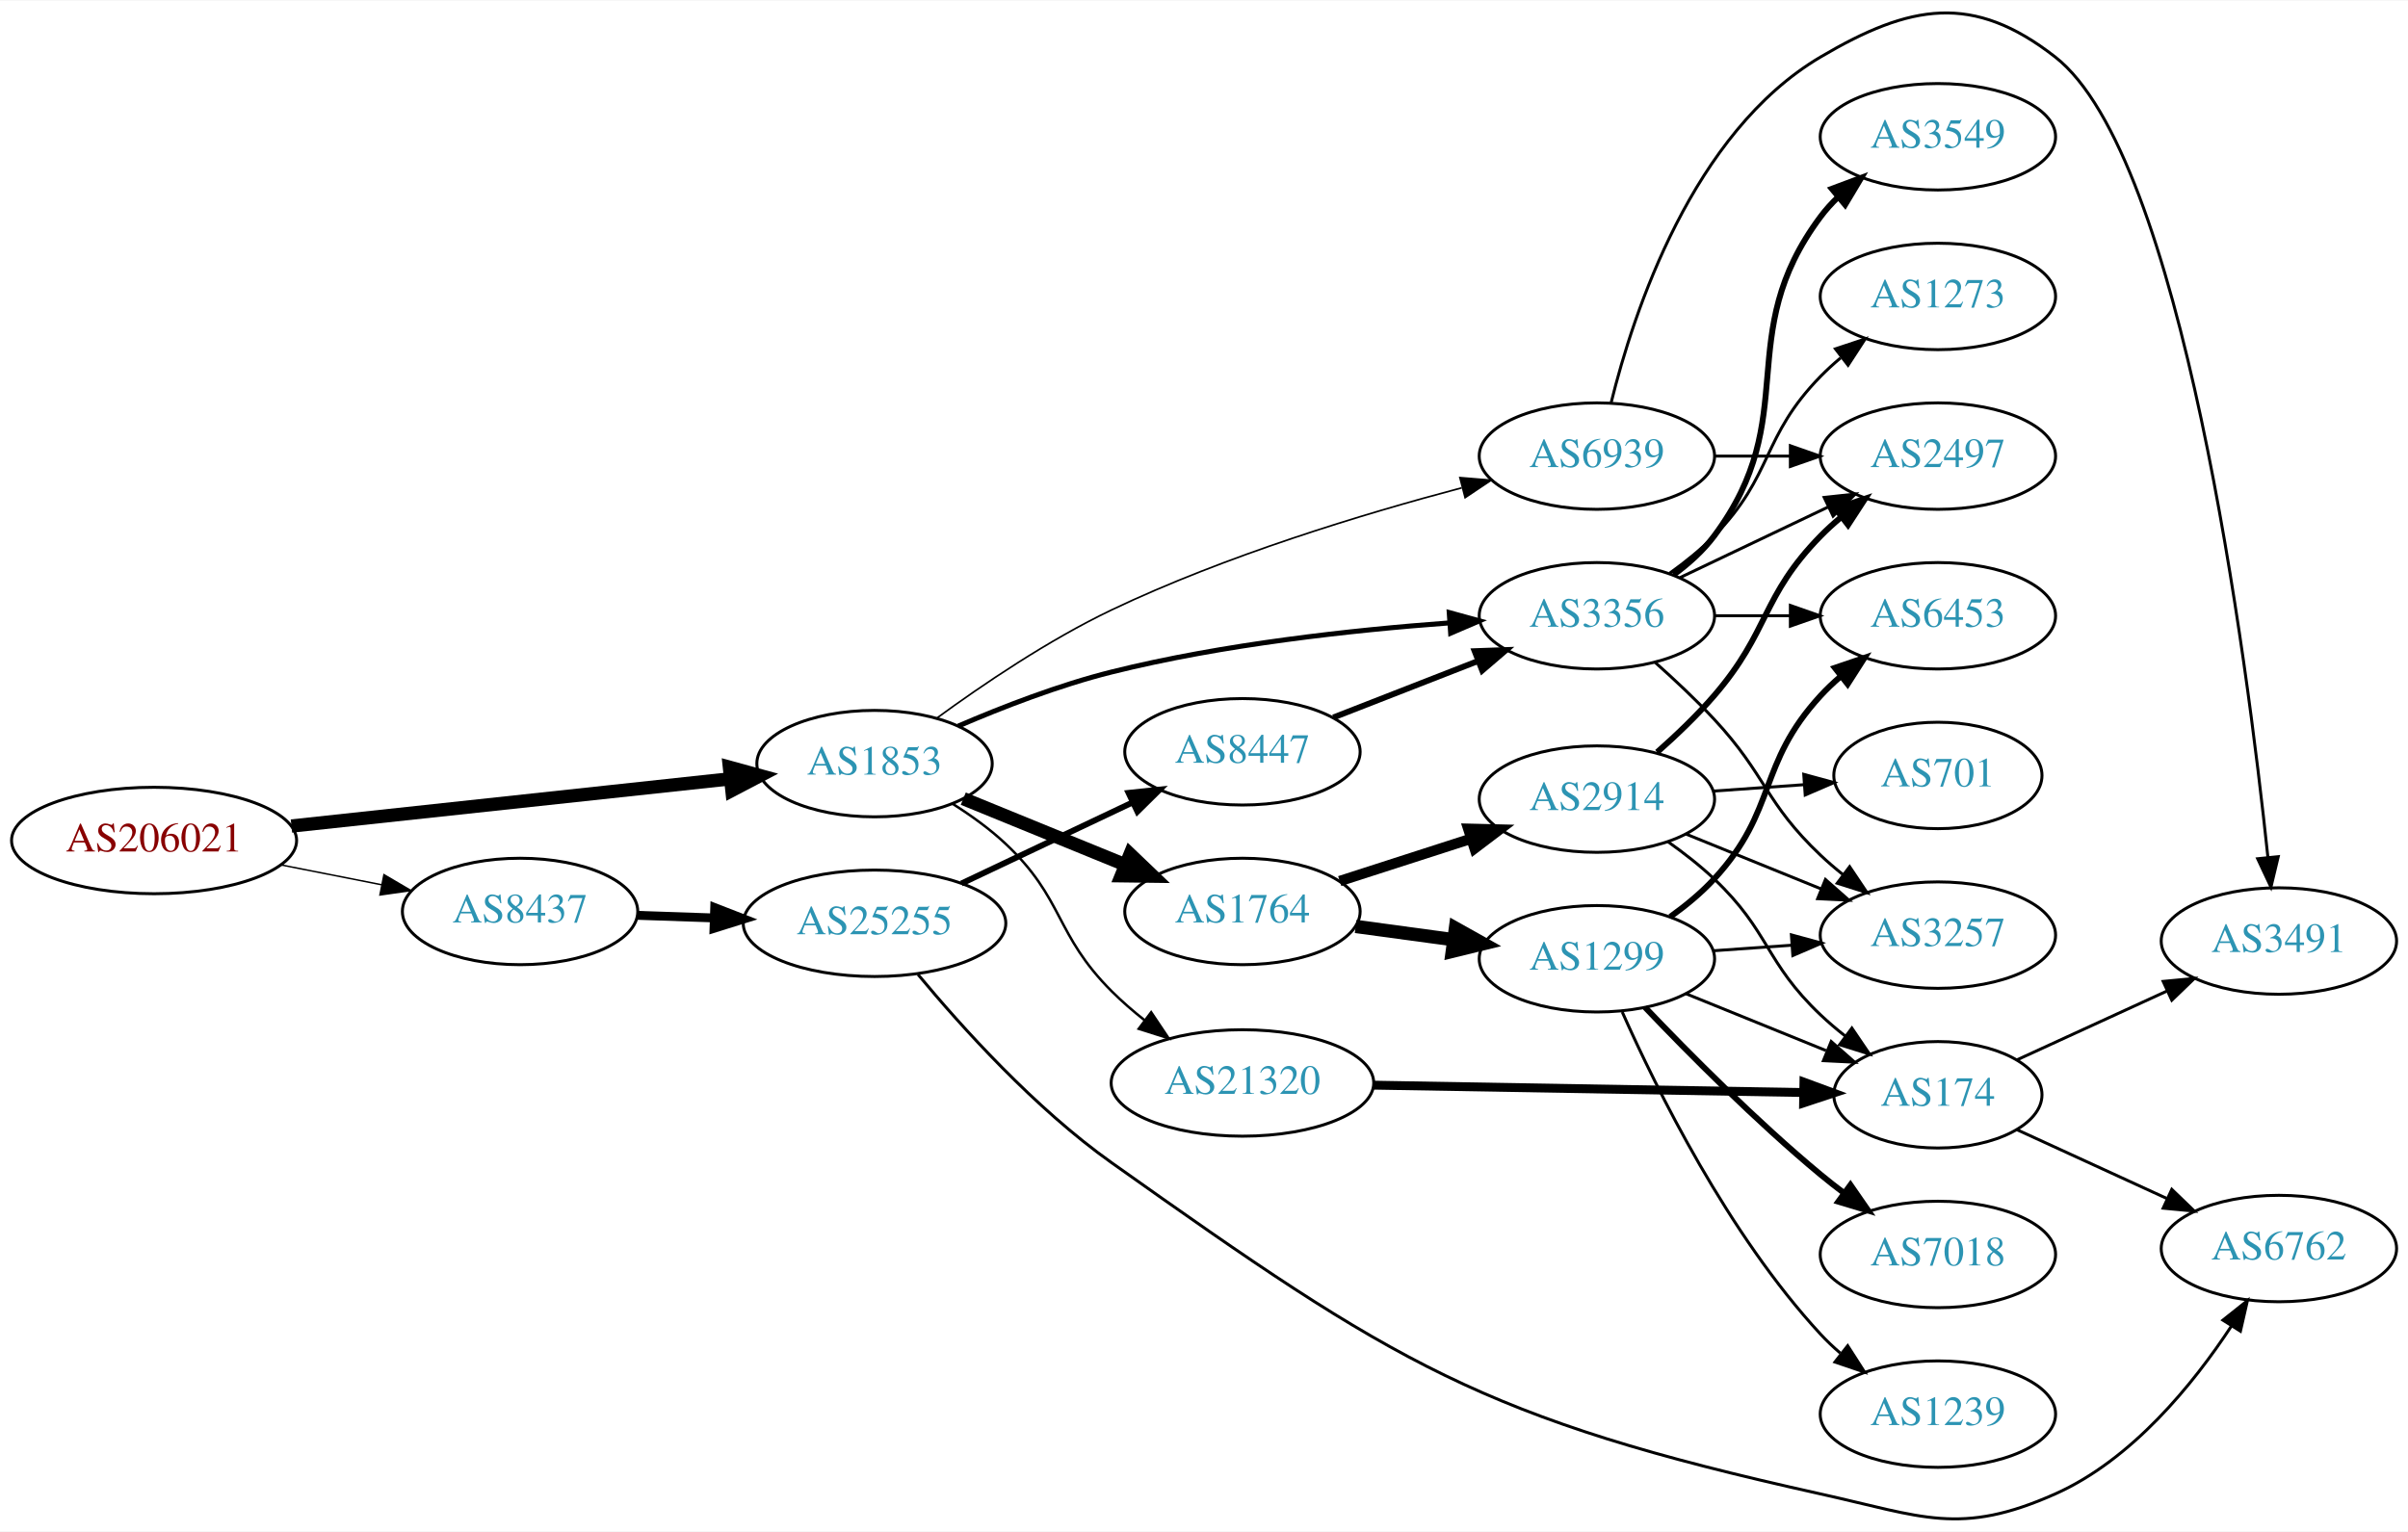
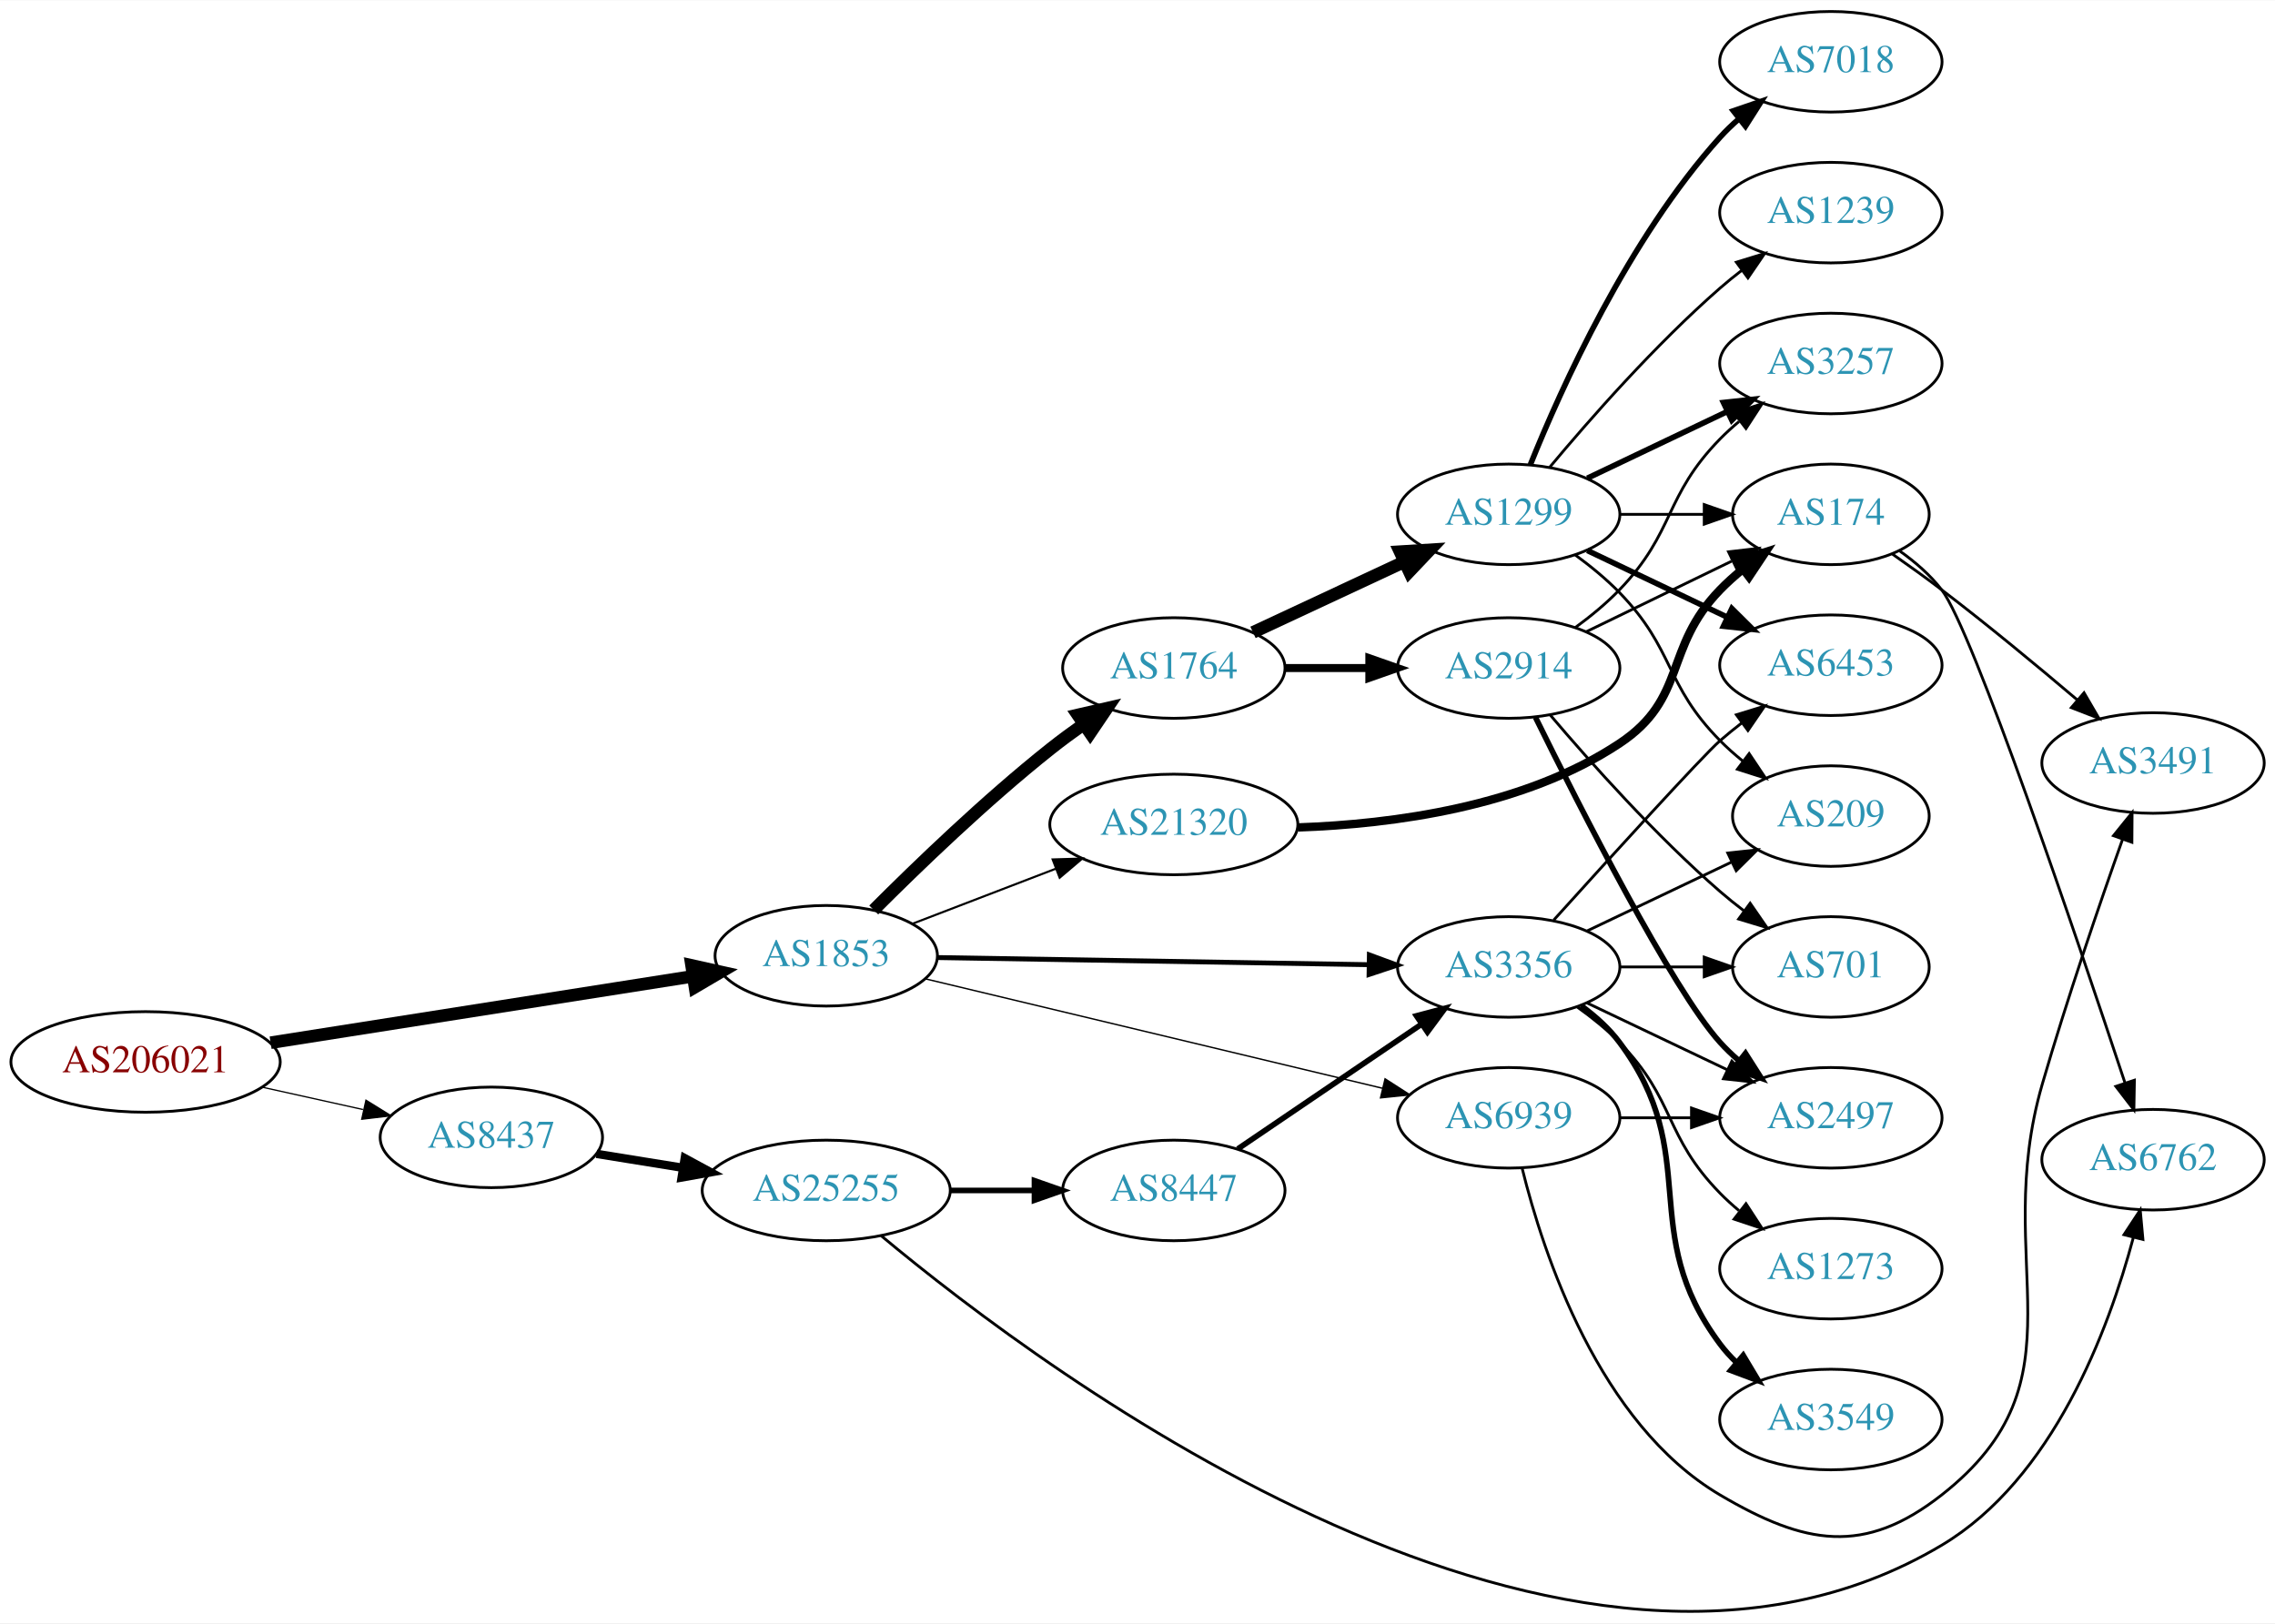
- <svg xmlns="http://www.w3.org/2000/svg" xmlns:xlink="http://www.w3.org/1999/xlink" width="814pt" height="518pt" viewBox="0.00 0.00 814.15 517.75">
-   <g id="graph0" class="graph" transform="scale(1 1) rotate(0) translate(4 513.748)">
-     <polygon fill="white" stroke="none" points="-4,4 -4,-513.748 810.148,-513.748 810.148,4 -4,4" />
+ <svg xmlns="http://www.w3.org/2000/svg" xmlns:xlink="http://www.w3.org/1999/xlink" width="814pt" height="581pt" viewBox="0.00 0.00 814.15 580.88">
+   <g id="graph0" class="graph" transform="scale(1 1) rotate(0) translate(4 576.877)">
+     <polygon fill="white" stroke="none" points="-4,4 -4,-576.877 810.148,-576.877 810.148,4 -4,4" />
    <g id="node1" class="node">
      <g id="a_node1">
        <a xlink:href="/asn/206021" xlink:title="AS206021 ~ Wirtschaftskammer Steiermark [AT]">
-           <ellipse fill="#ffffff" stroke="black" cx="48.096" cy="-229.663" rx="48.192" ry="18" />
-           <text text-anchor="middle" x="48.096" y="-225.963" font-family="Times,serif" font-size="14.00" fill="#880000">AS206021</text>
+           <ellipse fill="#ffffff" stroke="black" cx="48.096" cy="-196.877" rx="48.192" ry="18" />
+           <text text-anchor="middle" x="48.096" y="-193.177" font-family="Times,serif" font-size="14.00" fill="#880000">AS206021</text>
        </a>
      </g>
    </g>
    <g id="node2" class="node">
      <g id="a_node2">
        <a xlink:href="/asn/1853" xlink:title="AS1853 ~ ACOnet Backbone [AT]">
-           <ellipse fill="#ffffff" stroke="black" cx="291.681" cy="-255.663" rx="39.794" ry="18" />
-           <text text-anchor="middle" x="291.681" y="-251.963" font-family="Times,serif" font-size="14.00" fill="#2c94b3">AS1853</text>
+           <ellipse fill="#ffffff" stroke="black" cx="291.681" cy="-234.877" rx="39.794" ry="18" />
+           <text text-anchor="middle" x="291.681" y="-231.177" font-family="Times,serif" font-size="14.00" fill="#2c94b3">AS1853</text>
        </a>
      </g>
    </g>
    <g id="edge1" class="edge">
-       <path fill="none" stroke="black" stroke-width="4.5" d="M94.536,-234.553C136.926,-239.116 199.93,-245.896 243.022,-250.534" />
-       <polygon fill="black" stroke="black" stroke-width="4.5" points="242.617,-254.45 252.981,-251.606 243.459,-246.621 242.617,-254.45" />
+       <path fill="none" stroke="black" stroke-width="4.5" d="M92.845,-203.758C135.519,-210.471 200.21,-220.646 243.893,-227.518" />
+       <polygon fill="black" stroke="black" stroke-width="4.5" points="243.481,-231.439 253.972,-229.103 244.705,-223.659 243.481,-231.439" />
    </g>
    <g id="node3" class="node">
      <g id="a_node3">
        <a xlink:href="/asn/8437" xlink:title="AS8437 ~ Hutchison Drei Austria GmbH [AT]">
-           <ellipse fill="#ffffff" stroke="black" cx="171.838" cy="-205.663" rx="39.794" ry="18" />
-           <text text-anchor="middle" x="171.838" y="-201.963" font-family="Times,serif" font-size="14.00" fill="#2c94b3">AS8437</text>
+           <ellipse fill="#ffffff" stroke="black" cx="171.838" cy="-169.877" rx="39.794" ry="18" />
+           <text text-anchor="middle" x="171.838" y="-166.177" font-family="Times,serif" font-size="14.00" fill="#2c94b3">AS8437</text>
        </a>
      </g>
    </g>
    <g id="edge2" class="edge">
-       <path fill="none" stroke="black" stroke-width="0.5" d="M90.993,-221.404C101.946,-219.244 113.81,-216.905 124.958,-214.708" />
-       <polygon fill="black" stroke="black" stroke-width="0.5" points="125.815,-218.106 134.949,-212.738 124.461,-211.238 125.815,-218.106" />
+       <path fill="none" stroke="black" stroke-width="0.45" d="M89.973,-187.811C101.513,-185.252 114.132,-182.453 125.896,-179.844" />
+       <polygon fill="black" stroke="black" stroke-width="0.45" points="126.962,-183.193 135.967,-177.611 125.446,-176.359 126.962,-183.193" />
    </g>
    <g id="node4" class="node">
      <g id="a_node4">
-         <a xlink:href="/asn/6939" xlink:title="AS6939 ~ Hurricane Electric LLC [US]">
-           <ellipse fill="#ffffff" stroke="black" cx="535.915" cy="-359.663" rx="39.794" ry="18" />
-           <text text-anchor="middle" x="535.915" y="-355.963" font-family="Times,serif" font-size="14.00" fill="#2c94b3">AS6939</text>
+         <a xlink:href="/asn/1764" xlink:title="AS1764 ~ NEXTLAYER-AS [AT]">
+           <ellipse fill="#ffffff" stroke="black" cx="416.073" cy="-337.877" rx="39.794" ry="18" />
+           <text text-anchor="middle" x="416.073" y="-334.177" font-family="Times,serif" font-size="14.00" fill="#2c94b3">AS1764</text>
        </a>
      </g>
    </g>
    <g id="edge3" class="edge">
-       <path fill="none" stroke="black" stroke-width="0.562" d="M312.616,-270.961C328.111,-282.291 350.497,-297.47 371.877,-307.663 410.277,-325.97 456.727,-340.066 490.208,-348.934" />
-       <polygon fill="black" stroke="black" stroke-width="0.562" points="489.6,-352.393 500.159,-351.517 491.359,-345.617 489.6,-352.393" />
+       <path fill="none" stroke="black" stroke-width="4.5" d="M308.674,-251.273C324.199,-266.831 348.745,-290.499 371.877,-308.877 375.656,-311.88 379.739,-314.892 383.836,-317.78" />
+       <polygon fill="black" stroke="black" stroke-width="4.5" points="381.693,-321.085 392.168,-323.489 386.144,-314.588 381.693,-321.085" />
    </g>
    <g id="node5" class="node">
      <g id="a_node5">
-         <a xlink:href="/asn/1764" xlink:title="AS1764 ~ NEXTLAYER-AS [AT]">
-           <ellipse fill="#ffffff" stroke="black" cx="416.073" cy="-205.663" rx="39.794" ry="18" />
-           <text text-anchor="middle" x="416.073" y="-201.963" font-family="Times,serif" font-size="14.00" fill="#2c94b3">AS1764</text>
+         <a xlink:href="/asn/6939" xlink:title="AS6939 ~ Hurricane Electric LLC [US]">
+           <ellipse fill="#ffffff" stroke="black" cx="535.915" cy="-176.877" rx="39.794" ry="18" />
+           <text text-anchor="middle" x="535.915" y="-173.177" font-family="Times,serif" font-size="14.00" fill="#2c94b3">AS6939</text>
        </a>
      </g>
    </g>
    <g id="edge4" class="edge">
-       <path fill="none" stroke="black" stroke-width="4.5" d="M321.686,-243.814C338.028,-237.138 358.653,-228.712 376.36,-221.478" />
-       <polygon fill="black" stroke="black" stroke-width="4.5" points="378.083,-225.028 385.851,-217.601 375.105,-217.737 378.083,-225.028" />
+       <path fill="none" stroke="black" stroke-width="0.5" d="M327.13,-226.629C370.086,-216.343 443.587,-198.744 490.67,-187.471" />
+       <polygon fill="black" stroke="black" stroke-width="0.5" points="491.675,-190.829 500.585,-185.097 490.045,-184.022 491.675,-190.829" />
    </g>
    <g id="node6" class="node">
      <g id="a_node6">
        <a xlink:href="/asn/3356" xlink:title="AS3356 ~ Level 3 Parent, LLC [US]">
-           <ellipse fill="#ffffff" stroke="black" cx="535.915" cy="-305.663" rx="39.794" ry="18" />
-           <text text-anchor="middle" x="535.915" y="-301.963" font-family="Times,serif" font-size="14.00" fill="#2c94b3">AS3356</text>
+           <ellipse fill="#ffffff" stroke="black" cx="535.915" cy="-230.877" rx="39.794" ry="18" />
+           <text text-anchor="middle" x="535.915" y="-227.177" font-family="Times,serif" font-size="14.00" fill="#2c94b3">AS3356</text>
        </a>
      </g>
    </g>
    <g id="edge5" class="edge">
-       <path fill="none" stroke="black" stroke-width="1.688" d="M319.965,-268.354C334.977,-274.818 354.113,-282.23 371.877,-286.663 409.549,-296.064 453.306,-300.841 485.998,-303.252" />
-       <polygon fill="black" stroke="black" stroke-width="1.688" points="485.985,-306.759 496.202,-303.954 486.466,-299.776 485.985,-306.759" />
+       <path fill="none" stroke="black" stroke-width="1.75" d="M331.331,-234.239C373.216,-233.547 440.16,-232.442 485.757,-231.689" />
+       <polygon fill="black" stroke="black" stroke-width="1.75" points="486.06,-235.184 496.001,-231.52 485.945,-228.185 486.06,-235.184" />
    </g>
    <g id="node7" class="node">
      <g id="a_node7">
        <a xlink:href="/asn/21320" xlink:title="AS21320 ~ GEANT Vereniging [EU]">
-           <ellipse fill="#ffffff" stroke="black" cx="416.073" cy="-147.663" rx="44.393" ry="18" />
-           <text text-anchor="middle" x="416.073" y="-143.963" font-family="Times,serif" font-size="14.00" fill="#2c94b3">AS21320</text>
+           <ellipse fill="#ffffff" stroke="black" cx="416.073" cy="-281.877" rx="44.393" ry="18" />
+           <text text-anchor="middle" x="416.073" y="-278.177" font-family="Times,serif" font-size="14.00" fill="#2c94b3">AS21320</text>
        </a>
      </g>
    </g>
    <g id="edge6" class="edge">
-       <path fill="none" stroke="black" stroke-width="0.844" d="M318.085,-242.07C324.25,-238.172 330.584,-233.621 335.877,-228.663 355.862,-209.944 352.499,-198.011 371.877,-178.663 375.29,-175.255 379.109,-171.947 383.026,-168.84" />
-       <polygon fill="black" stroke="black" stroke-width="0.844" points="385.209,-171.578 391.107,-162.777 381.007,-165.979 385.209,-171.578" />
+       <path fill="none" stroke="black" stroke-width="0.75" d="M322.621,-246.374C338.002,-252.281 356.985,-259.571 373.739,-266.004" />
+       <polygon fill="black" stroke="black" stroke-width="0.75" points="372.712,-269.359 383.302,-269.677 375.222,-262.824 372.712,-269.359" />
+     </g>
+     <g id="node19" class="node">
+       <g id="a_node19">
+         <a xlink:href="/asn/25255" xlink:title="AS25255 ~ ==&gt; TELE2 AUSTRIA &lt;== [AT]">
+           <ellipse fill="#ffffff" stroke="black" cx="291.681" cy="-150.877" rx="44.393" ry="18" />
+           <text text-anchor="middle" x="291.681" y="-147.177" font-family="Times,serif" font-size="14.00" fill="#2c94b3">AS25255</text>
+         </a>
+       </g>
+     </g>
+     <g id="edge21" class="edge">
+       <path fill="none" stroke="black" stroke-width="3" d="M209.478,-163.969C219.207,-162.401 229.887,-160.679 240.213,-159.014" />
+       <polygon fill="black" stroke="black" stroke-width="3" points="241.058,-162.423 250.373,-157.376 239.943,-155.512 241.058,-162.423" />
+     </g>
+     <g id="node8" class="node">
+       <g id="a_node8">
+         <a xlink:href="/asn/1299" xlink:title="AS1299 ~ Telia Carrier [EU]">
+           <ellipse fill="#ffffff" stroke="black" cx="535.915" cy="-392.877" rx="39.794" ry="18" />
+           <text text-anchor="middle" x="535.915" y="-389.177" font-family="Times,serif" font-size="14.00" fill="#2c94b3">AS1299</text>
+         </a>
+       </g>
+     </g>
+     <g id="edge7" class="edge">
+       <path fill="none" stroke="black" stroke-width="4.5" d="M444.404,-350.633C460.467,-358.13 480.978,-367.703 498.411,-375.84" />
+       <polygon fill="black" stroke="black" stroke-width="4.5" points="497.005,-379.528 507.732,-380.19 500.335,-372.392 497.005,-379.528" />
+     </g>
+     <g id="node9" class="node">
+       <g id="a_node9">
+         <a xlink:href="/asn/2914" xlink:title="AS2914 ~ NTT America, Inc. [US]">
+           <ellipse fill="#ffffff" stroke="black" cx="535.915" cy="-337.877" rx="39.794" ry="18" />
+           <text text-anchor="middle" x="535.915" y="-334.177" font-family="Times,serif" font-size="14.00" fill="#2c94b3">AS2914</text>
+         </a>
+       </g>
+     </g>
+     <g id="edge8" class="edge">
+       <path fill="none" stroke="black" stroke-width="2.864" d="M455.985,-337.877C465.539,-337.877 475.888,-337.877 485.851,-337.877" />
+       <polygon fill="black" stroke="black" stroke-width="2.864" points="486.043,-341.377 496.043,-337.877 486.043,-334.377 486.043,-341.377" />
+     </g>
+     <g id="node16" class="node">
+       <g id="a_node16">
+         <a xlink:href="/asn/3491" xlink:title="AS3491 ~ PCCW Global, Inc. [US]">
+           <ellipse fill="#ffffff" stroke="black" cx="766.501" cy="-303.877" rx="39.794" ry="18" />
+           <text text-anchor="middle" x="766.501" y="-300.177" font-family="Times,serif" font-size="14.00" fill="#2c94b3">AS3491</text>
+         </a>
+       </g>
+     </g>
+     <g id="edge15" class="edge">
+       <path fill="none" stroke="black" d="M540.738,-158.776C548.264,-128.271 568.192,-67.454 611.562,-41.877 641.917,-23.975 663.129,-20.122 690.855,-41.877 743.773,-83.399 708.125,-124.273 726.855,-188.877 735.642,-219.186 747.381,-253.409 755.607,-276.583" />
+       <polygon fill="black" stroke="black" points="752.346,-277.858 759.007,-286.096 758.938,-275.502 752.346,-277.858" />
+     </g>
+     <g id="node17" class="node">
+       <g id="a_node17">
+         <a xlink:href="/asn/2497" xlink:title="AS2497 ~ Internet Initiative Japan Inc. [JP]">
+           <ellipse fill="#ffffff" stroke="black" cx="651.208" cy="-176.877" rx="39.794" ry="18" />
+           <text text-anchor="middle" x="651.208" y="-173.177" font-family="Times,serif" font-size="14.00" fill="#2c94b3">AS2497</text>
+         </a>
+       </g>
+     </g>
+     <g id="edge16" class="edge">
+       <path fill="none" stroke="black" d="M575.587,-176.877C583.79,-176.877 592.554,-176.877 601.087,-176.877" />
+       <polygon fill="black" stroke="black" points="601.326,-180.377 611.326,-176.877 601.326,-173.377 601.326,-180.377" />
+     </g>
+     <g id="node11" class="node">
+       <g id="a_node11">
+         <a xlink:href="/asn/6453" xlink:title="AS6453 ~ TATA COMMUNICATIONS (AMERICA) INC [US]">
+           <ellipse fill="#ffffff" stroke="black" cx="651.208" cy="-338.877" rx="39.794" ry="18" />
+           <text text-anchor="middle" x="651.208" y="-335.177" font-family="Times,serif" font-size="14.00" fill="#2c94b3">AS6453</text>
+         </a>
+       </g>
+     </g>
+     <g id="edge29" class="edge">
+       <path fill="none" stroke="black" d="M552.033,-247.667C571.944,-269.72 605.189,-306.31 611.562,-311.877 614.027,-314.031 616.666,-316.171 619.363,-318.249" />
+       <polygon fill="black" stroke="black" points="617.388,-321.141 627.517,-324.247 621.536,-315.502 617.388,-321.141" />
+     </g>
+     <g id="node15" class="node">
+       <g id="a_node15">
+         <a xlink:href="/asn/209" xlink:title="AS209 ~ CenturyLink Communications, LLC [US]">
+           <ellipse fill="#ffffff" stroke="black" cx="651.208" cy="-284.877" rx="35.194" ry="18" />
+           <text text-anchor="middle" x="651.208" y="-281.177" font-family="Times,serif" font-size="14.00" fill="#2c94b3">AS209</text>
+         </a>
+       </g>
+     </g>
+     <g id="edge27" class="edge">
+       <path fill="none" stroke="black" d="M564.052,-243.811C579.483,-251.167 598.969,-260.454 615.504,-268.336" />
+       <polygon fill="black" stroke="black" points="614.313,-271.645 624.846,-272.788 617.325,-265.326 614.313,-271.645" />
+     </g>
+     <g id="edge26" class="edge">
+       <path fill="none" stroke="black" d="M564.052,-217.943C579.046,-210.796 597.867,-201.825 614.09,-194.092" />
+       <polygon fill="black" stroke="black" points="615.772,-197.168 623.293,-189.706 612.76,-190.849 615.772,-197.168" />
    </g>
    <g id="node18" class="node">
      <g id="a_node18">
-         <a xlink:href="/asn/25255" xlink:title="AS25255 ~ ==&gt; TELE2 AUSTRIA &lt;== [AT]">
-           <ellipse fill="#ffffff" stroke="black" cx="291.681" cy="-201.663" rx="44.393" ry="18" />
-           <text text-anchor="middle" x="291.681" y="-197.963" font-family="Times,serif" font-size="14.00" fill="#2c94b3">AS25255</text>
-         </a>
-       </g>
-     </g>
-     <g id="edge20" class="edge">
-       <path fill="none" stroke="black" stroke-width="3" d="M211.424,-204.353C219.722,-204.072 228.634,-203.769 237.379,-203.472" />
-       <polygon fill="black" stroke="black" stroke-width="3" points="237.646,-206.965 247.522,-203.128 237.409,-199.969 237.646,-206.965" />
-     </g>
-     <g id="node8" class="node">
-       <g id="a_node8">
-         <a xlink:href="/asn/2497" xlink:title="AS2497 ~ Internet Initiative Japan Inc. [JP]">
-           <ellipse fill="#ffffff" stroke="black" cx="651.208" cy="-359.663" rx="39.794" ry="18" />
-           <text text-anchor="middle" x="651.208" y="-355.963" font-family="Times,serif" font-size="14.00" fill="#2c94b3">AS2497</text>
-         </a>
-       </g>
-     </g>
-     <g id="edge7" class="edge">
-       <path fill="none" stroke="black" d="M575.587,-359.663C583.79,-359.663 592.554,-359.663 601.087,-359.663" />
-       <polygon fill="black" stroke="black" points="601.326,-363.163 611.326,-359.663 601.326,-356.163 601.326,-363.163" />
-     </g>
-     <g id="node9" class="node">
-       <g id="a_node9">
-         <a xlink:href="/asn/3491" xlink:title="AS3491 ~ PCCW Global, Inc. [US]">
-           <ellipse fill="#ffffff" stroke="black" cx="766.501" cy="-195.663" rx="39.794" ry="18" />
-           <text text-anchor="middle" x="766.501" y="-191.963" font-family="Times,serif" font-size="14.00" fill="#2c94b3">AS3491</text>
-         </a>
-       </g>
-     </g>
-     <g id="edge8" class="edge">
-       <path fill="none" stroke="black" d="M540.738,-377.764C548.264,-408.269 568.192,-469.086 611.562,-494.663 641.917,-512.565 663.081,-516.356 690.855,-494.663 733.781,-461.136 755.644,-291.802 762.795,-223.895" />
-       <polygon fill="black" stroke="black" points="766.281,-224.208 763.817,-213.904 759.318,-223.495 766.281,-224.208" />
-     </g>
-     <g id="node10" class="node">
-       <g id="a_node10">
-         <a xlink:href="/asn/1299" xlink:title="AS1299 ~ Telia Carrier [EU]">
-           <ellipse fill="#ffffff" stroke="black" cx="535.915" cy="-189.663" rx="39.794" ry="18" />
-           <text text-anchor="middle" x="535.915" y="-185.963" font-family="Times,serif" font-size="14.00" fill="#2c94b3">AS1299</text>
-         </a>
-       </g>
-     </g>
-     <g id="edge9" class="edge">
-       <path fill="none" stroke="black" stroke-width="4.5" d="M454.359,-200.601C464.891,-199.171 476.493,-197.595 487.533,-196.096" />
-       <polygon fill="black" stroke="black" stroke-width="4.5" points="488.088,-199.995 497.467,-194.748 487.028,-192.191 488.088,-199.995" />
-     </g>
-     <g id="node11" class="node">
-       <g id="a_node11">
-         <a xlink:href="/asn/2914" xlink:title="AS2914 ~ NTT America, Inc. [US]">
-           <ellipse fill="#ffffff" stroke="black" cx="535.915" cy="-243.663" rx="39.794" ry="18" />
-           <text text-anchor="middle" x="535.915" y="-239.963" font-family="Times,serif" font-size="14.00" fill="#2c94b3">AS2914</text>
-         </a>
-       </g>
-     </g>
-     <g id="edge10" class="edge">
-       <path fill="none" stroke="black" stroke-width="3.5" d="M448.963,-215.946C462.587,-220.34 478.673,-225.527 493.222,-230.218" />
-       <polygon fill="black" stroke="black" stroke-width="3.5" points="492.408,-233.634 503,-233.372 494.557,-226.971 492.408,-233.634" />
-     </g>
-     <g id="edge27" class="edge">
-       <path fill="none" stroke="black" d="M564.052,-318.597C579.046,-325.744 597.867,-334.715 614.09,-342.448" />
-       <polygon fill="black" stroke="black" points="612.76,-345.691 623.293,-346.834 615.772,-339.372 612.76,-345.691" />
-     </g>
-     <g id="node12" class="node">
-       <g id="a_node12">
-         <a xlink:href="/asn/6453" xlink:title="AS6453 ~ TATA COMMUNICATIONS (AMERICA) INC [US]">
-           <ellipse fill="#ffffff" stroke="black" cx="651.208" cy="-305.663" rx="39.794" ry="18" />
-           <text text-anchor="middle" x="651.208" y="-301.963" font-family="Times,serif" font-size="14.00" fill="#2c94b3">AS6453</text>
-         </a>
-       </g>
-     </g>
-     <g id="edge25" class="edge">
-       <path fill="none" stroke="black" d="M575.587,-305.663C583.79,-305.663 592.554,-305.663 601.087,-305.663" />
-       <polygon fill="black" stroke="black" points="601.326,-309.163 611.326,-305.663 601.326,-302.163 601.326,-309.163" />
-     </g>
-     <g id="node15" class="node">
-       <g id="a_node15">
-         <a xlink:href="/asn/3257" xlink:title="AS3257 ~ GTT [DE]">
-           <ellipse fill="#ffffff" stroke="black" cx="651.208" cy="-197.663" rx="39.794" ry="18" />
-           <text text-anchor="middle" x="651.208" y="-193.963" font-family="Times,serif" font-size="14.00" fill="#2c94b3">AS3257</text>
-         </a>
-       </g>
-     </g>
-     <g id="edge26" class="edge">
-       <path fill="none" stroke="black" d="M555.608,-289.895C562.149,-284.08 569.395,-277.29 575.562,-270.663 593.247,-251.658 592.714,-242.516 611.562,-224.663 613.939,-222.412 616.516,-220.205 619.174,-218.083" />
-       <polygon fill="black" stroke="black" points="621.365,-220.815 627.266,-212.016 617.165,-215.215 621.365,-220.815" />
-     </g>
-     <g id="node21" class="node">
-       <g id="a_node21">
-         <a xlink:href="/asn/3549" xlink:title="AS3549 ~ Level 3 Parent, LLC [US]">
-           <ellipse fill="#ffffff" stroke="black" cx="651.208" cy="-467.663" rx="39.794" ry="18" />
-           <text text-anchor="middle" x="651.208" y="-463.963" font-family="Times,serif" font-size="14.00" fill="#2c94b3">AS3549</text>
-         </a>
-       </g>
-     </g>
-     <g id="edge24" class="edge">
-       <path fill="none" stroke="black" stroke-width="2" d="M561.846,-319.545C566.922,-323.274 571.84,-327.679 575.562,-332.663 605.833,-373.205 581.29,-400.121 611.562,-440.663 613.306,-442.999 615.314,-445.208 617.477,-447.28" />
-       <polygon fill="black" stroke="black" stroke-width="2" points="615.355,-450.068 625.277,-453.782 619.836,-444.69 615.355,-450.068" />
+         <a xlink:href="/asn/701" xlink:title="AS701 ~ UUNET [US]">
+           <ellipse fill="#ffffff" stroke="black" cx="651.208" cy="-230.877" rx="35.194" ry="18" />
+           <text text-anchor="middle" x="651.208" y="-227.177" font-family="Times,serif" font-size="14.00" fill="#2c94b3">AS701</text>
+         </a>
+       </g>
+     </g>
+     <g id="edge30" class="edge">
+       <path fill="none" stroke="black" d="M575.587,-230.877C585.293,-230.877 595.784,-230.877 605.746,-230.877" />
+       <polygon fill="black" stroke="black" points="605.883,-234.377 615.883,-230.877 605.883,-227.377 605.883,-234.377" />
    </g>
    <g id="node22" class="node">
      <g id="a_node22">
+         <a xlink:href="/asn/3549" xlink:title="AS3549 ~ Level 3 Parent, LLC [US]">
+           <ellipse fill="#ffffff" stroke="black" cx="651.208" cy="-68.877" rx="39.794" ry="18" />
+           <text text-anchor="middle" x="651.208" y="-65.177" font-family="Times,serif" font-size="14.00" fill="#2c94b3">AS3549</text>
+         </a>
+       </g>
+     </g>
+     <g id="edge25" class="edge">
+       <path fill="none" stroke="black" stroke-width="2" d="M561.846,-216.995C566.922,-213.266 571.84,-208.861 575.562,-203.877 605.833,-163.335 581.29,-136.419 611.562,-95.877 613.306,-93.541 615.314,-91.332 617.477,-89.26" />
+       <polygon fill="black" stroke="black" stroke-width="2" points="619.836,-91.85 625.277,-82.758 615.355,-86.472 619.836,-91.85" />
+     </g>
+     <g id="node23" class="node">
+       <g id="a_node23">
        <a xlink:href="/asn/1273" xlink:title="AS1273 ~ Vodafone Group PLC [EU]">
-           <ellipse fill="#ffffff" stroke="black" cx="651.208" cy="-413.663" rx="39.794" ry="18" />
-           <text text-anchor="middle" x="651.208" y="-409.963" font-family="Times,serif" font-size="14.00" fill="#2c94b3">AS1273</text>
+           <ellipse fill="#ffffff" stroke="black" cx="651.208" cy="-122.877" rx="39.794" ry="18" />
+           <text text-anchor="middle" x="651.208" y="-119.177" font-family="Times,serif" font-size="14.00" fill="#2c94b3">AS1273</text>
        </a>
      </g>
    </g>
    <g id="edge28" class="edge">
-       <path fill="none" stroke="black" d="M560.509,-320.053C565.765,-323.811 571.097,-328.1 575.562,-332.663 595.734,-353.28 591.389,-366.046 611.562,-386.663 613.655,-388.802 615.938,-390.881 618.315,-392.873" />
-       <polygon fill="black" stroke="black" points="616.558,-395.938 626.614,-399.274 620.833,-390.395 616.558,-395.938" />
+       <path fill="none" stroke="black" d="M560.509,-216.487C565.765,-212.729 571.097,-208.44 575.562,-203.877 595.734,-183.26 591.389,-170.494 611.562,-149.877 613.655,-147.738 615.938,-145.659 618.315,-143.667" />
+       <polygon fill="black" stroke="black" points="620.833,-146.145 626.614,-137.266 616.558,-140.602 620.833,-146.145" />
    </g>
    <g id="node14" class="node">
      <g id="a_node14">
        <a xlink:href="/asn/174" xlink:title="AS174 ~ Cogent Communications [US]">
-           <ellipse fill="#ffffff" stroke="black" cx="651.208" cy="-143.663" rx="35.194" ry="18" />
-           <text text-anchor="middle" x="651.208" y="-139.963" font-family="Times,serif" font-size="14.00" fill="#2c94b3">AS174</text>
-         </a>
-       </g>
-     </g>
-     <g id="edge29" class="edge">
-       <path fill="none" stroke="black" stroke-width="3" d="M460.377,-146.92C501.773,-146.21 563.897,-145.144 605.692,-144.427" />
-       <polygon fill="black" stroke="black" stroke-width="3" points="605.916,-147.924 615.854,-144.253 605.796,-140.925 605.916,-147.924" />
+           <ellipse fill="#ffffff" stroke="black" cx="651.208" cy="-392.877" rx="35.194" ry="18" />
+           <text text-anchor="middle" x="651.208" y="-389.177" font-family="Times,serif" font-size="14.00" fill="#2c94b3">AS174</text>
+         </a>
+       </g>
+     </g>
+     <g id="edge31" class="edge">
+       <path fill="none" stroke="black" stroke-width="3" d="M460.518,-280.814C494.453,-281.989 541.422,-288.21 575.562,-310.877 599.901,-327.036 591.218,-344.909 611.562,-365.877 614.03,-368.421 616.77,-370.878 619.618,-373.203" />
+       <polygon fill="black" stroke="black" stroke-width="3" points="617.706,-376.145 627.797,-379.373 621.922,-370.556 617.706,-376.145" />
+     </g>
+     <g id="node10" class="node">
+       <g id="a_node10">
+         <a xlink:href="/asn/1239" xlink:title="AS1239 ~ Sprint [US]">
+           <ellipse fill="#ffffff" stroke="black" cx="651.208" cy="-500.877" rx="39.794" ry="18" />
+           <text text-anchor="middle" x="651.208" y="-497.177" font-family="Times,serif" font-size="14.00" fill="#2c94b3">AS1239</text>
+         </a>
+       </g>
+     </g>
+     <g id="edge9" class="edge">
+       <path fill="none" stroke="black" d="M550.545,-409.694C564.828,-426.806 588.374,-453.622 611.562,-473.877 614.027,-476.031 616.666,-478.171 619.363,-480.249" />
+       <polygon fill="black" stroke="black" points="617.388,-483.141 627.517,-486.247 621.536,-477.502 617.388,-483.141" />
+     </g>
+     <g id="edge10" class="edge">
+       <path fill="none" stroke="black" stroke-width="2" d="M564.052,-379.943C579.046,-372.796 597.867,-363.825 614.09,-356.092" />
+       <polygon fill="black" stroke="black" stroke-width="2" points="615.772,-359.168 623.293,-351.706 612.76,-352.849 615.772,-359.168" />
+     </g>
+     <g id="node12" class="node">
+       <g id="a_node12">
+         <a xlink:href="/asn/3257" xlink:title="AS3257 ~ GTT [DE]">
+           <ellipse fill="#ffffff" stroke="black" cx="651.208" cy="-446.877" rx="39.794" ry="18" />
+           <text text-anchor="middle" x="651.208" y="-443.177" font-family="Times,serif" font-size="14.00" fill="#2c94b3">AS3257</text>
+         </a>
+       </g>
    </g>
    <g id="edge11" class="edge">
-       <path fill="none" stroke="black" stroke-width="2" d="M560.717,-203.855C565.965,-207.622 571.24,-211.964 575.562,-216.663 597.13,-240.118 589.993,-255.208 611.562,-278.663 613.587,-280.866 615.823,-282.99 618.166,-285.014" />
-       <polygon fill="black" stroke="black" stroke-width="2" points="616.376,-288.057 626.406,-291.471 620.694,-282.548 616.376,-288.057" />
+       <path fill="none" stroke="black" stroke-width="2" d="M564.052,-405.811C579.046,-412.958 597.867,-421.929 614.09,-429.662" />
+       <polygon fill="black" stroke="black" stroke-width="2" points="612.76,-432.905 623.293,-434.048 615.772,-426.586 612.76,-432.905" />
    </g>
    <g id="node13" class="node">
      <g id="a_node13">
        <a xlink:href="/asn/7018" xlink:title="AS7018 ~ AT&amp;T Services, Inc. [US]">
-           <ellipse fill="#ffffff" stroke="black" cx="651.208" cy="-89.663" rx="39.794" ry="18" />
-           <text text-anchor="middle" x="651.208" y="-85.963" font-family="Times,serif" font-size="14.00" fill="#2c94b3">AS7018</text>
+           <ellipse fill="#ffffff" stroke="black" cx="651.208" cy="-554.877" rx="39.794" ry="18" />
+           <text text-anchor="middle" x="651.208" y="-551.177" font-family="Times,serif" font-size="14.00" fill="#2c94b3">AS7018</text>
        </a>
      </g>
    </g>
    <g id="edge12" class="edge">
-       <path fill="none" stroke="black" stroke-width="2" d="M552.221,-173.208C566.833,-157.867 589.79,-134.707 611.562,-116.663 614.082,-114.574 616.759,-112.479 619.481,-110.43" />
-       <polygon fill="black" stroke="black" stroke-width="2" points="621.642,-113.186 627.674,-104.476 617.527,-107.524 621.642,-113.186" />
+       <path fill="none" stroke="black" stroke-width="2" d="M543.663,-410.664C554.714,-438.12 578.767,-491.455 611.562,-527.877 613.564,-530.101 615.783,-532.24 618.115,-534.274" />
+       <polygon fill="black" stroke="black" stroke-width="2" points="616.313,-537.31 626.334,-540.75 620.646,-531.812 616.313,-537.31" />
    </g>
    <g id="edge13" class="edge">
-       <path fill="none" stroke="black" d="M566.091,-177.817C580.504,-171.965 598.049,-164.841 613.378,-158.617" />
-       <polygon fill="black" stroke="black" points="615.128,-161.684 623.076,-154.679 612.494,-155.199 615.128,-161.684" />
+       <path fill="none" stroke="black" d="M575.587,-392.877C585.293,-392.877 595.784,-392.877 605.746,-392.877" />
+       <polygon fill="black" stroke="black" points="605.883,-396.377 615.883,-392.877 605.883,-389.377 605.883,-396.377" />
    </g>
    <g id="edge14" class="edge">
-       <path fill="none" stroke="black" d="M575.271,-192.372C583.761,-192.971 592.864,-193.614 601.698,-194.238" />
-       <polygon fill="black" stroke="black" points="601.67,-197.744 611.892,-194.957 602.163,-190.762 601.67,-197.744" />
-     </g>
-     <g id="node16" class="node">
-       <g id="a_node16">
-         <a xlink:href="/asn/1239" xlink:title="AS1239 ~ Sprint [US]">
-           <ellipse fill="#ffffff" stroke="black" cx="651.208" cy="-35.663" rx="39.794" ry="18" />
-           <text text-anchor="middle" x="651.208" y="-31.963" font-family="Times,serif" font-size="14.00" fill="#2c94b3">AS1239</text>
-         </a>
-       </g>
-     </g>
-     <g id="edge15" class="edge">
-       <path fill="none" stroke="black" d="M544.483,-171.667C556.103,-145.521 580.311,-96.466 611.562,-62.663 613.593,-60.466 615.833,-58.345 618.179,-56.325" />
-       <polygon fill="black" stroke="black" points="620.706,-58.791 626.424,-49.872 616.392,-53.279 620.706,-58.791" />
+       <path fill="none" stroke="black" d="M559.65,-378.413C565.166,-374.379 570.831,-369.753 575.562,-364.877 595.389,-344.439 591.559,-332.144 611.562,-311.877 614.052,-309.354 616.806,-306.912 619.663,-304.595" />
+       <polygon fill="black" stroke="black" points="621.964,-307.244 627.854,-298.437 617.758,-301.648 621.964,-307.244" />
    </g>
    <g id="edge17" class="edge">
-       <path fill="none" stroke="black" stroke-width="2" d="M556.288,-259.524C562.749,-265.24 569.77,-271.944 575.562,-278.663 594.395,-300.511 591.389,-312.046 611.562,-332.663 613.655,-334.802 615.938,-336.881 618.315,-338.873" />
-       <polygon fill="black" stroke="black" stroke-width="2" points="616.558,-341.938 626.614,-345.274 620.833,-336.395 616.558,-341.938" />
-     </g>
-     <g id="edge16" class="edge">
-       <path fill="none" stroke="black" d="M559.858,-229.31C565.251,-225.491 570.808,-221.166 575.562,-216.663 594.41,-198.81 592.714,-188.516 611.562,-170.663 614.135,-168.225 616.945,-165.84 619.836,-163.558" />
-       <polygon fill="black" stroke="black" points="622.127,-166.216 628.074,-157.447 617.957,-160.594 622.127,-166.216" />
+       <path fill="none" stroke="black" d="M559.679,-352.312C565.195,-356.348 570.852,-360.98 575.562,-365.877 595.556,-386.667 591.389,-399.26 611.562,-419.877 613.655,-422.016 615.938,-424.095 618.315,-426.087" />
+       <polygon fill="black" stroke="black" points="616.558,-429.152 626.614,-432.487 620.833,-423.609 616.558,-429.152" />
    </g>
    <g id="edge19" class="edge">
-       <path fill="none" stroke="black" d="M566.091,-231.817C579.967,-226.183 596.744,-219.371 611.653,-213.318" />
-       <polygon fill="black" stroke="black" points="613.183,-216.474 621.131,-209.469 610.549,-209.988 613.183,-216.474" />
-     </g>
-     <g id="node17" class="node">
-       <g id="a_node17">
-         <a xlink:href="/asn/701" xlink:title="AS701 ~ UUNET [US]">
-           <ellipse fill="#ffffff" stroke="black" cx="651.208" cy="-251.663" rx="35.194" ry="18" />
-           <text text-anchor="middle" x="651.208" y="-247.963" font-family="Times,serif" font-size="14.00" fill="#2c94b3">AS701</text>
-         </a>
-       </g>
+       <path fill="none" stroke="black" d="M563.764,-350.911C579.299,-358.453 599.013,-368.023 615.69,-376.12" />
+       <polygon fill="black" stroke="black" points="614.58,-379.471 625.104,-380.69 617.637,-373.174 614.58,-379.471" />
    </g>
    <g id="edge18" class="edge">
-       <path fill="none" stroke="black" d="M575.271,-246.372C585.086,-247.065 595.721,-247.816 605.811,-248.528" />
-       <polygon fill="black" stroke="black" points="605.851,-252.04 616.073,-249.253 606.344,-245.057 605.851,-252.04" />
-     </g>
-     <g id="edge30" class="edge">
-       <path fill="none" stroke="black" d="M677.916,-155.463C692.87,-162.326 711.972,-171.094 728.519,-178.689" />
-       <polygon fill="black" stroke="black" points="727.367,-182.011 737.916,-183.002 730.287,-175.649 727.367,-182.011" />
+       <path fill="none" stroke="black" stroke-width="2" d="M545.488,-320.248C561.179,-288.395 594.47,-222.799 611.562,-203.877 613.568,-201.656 615.789,-199.519 618.123,-197.487" />
+       <polygon fill="black" stroke="black" stroke-width="2" points="620.653,-199.95 626.345,-191.014 616.323,-194.45 620.653,-199.95" />
+     </g>
+     <g id="edge20" class="edge">
+       <path fill="none" stroke="black" d="M550.851,-320.97C565.189,-304.07 588.61,-277.801 611.562,-257.877 614.239,-255.553 617.116,-253.243 620.05,-251.008" />
+       <polygon fill="black" stroke="black" points="622.326,-253.679 628.345,-244.96 618.202,-248.023 622.326,-253.679" />
+     </g>
+     <g id="edge33" class="edge">
+       <path fill="none" stroke="black" d="M673.296,-378.617C679.059,-374.592 685.257,-370.145 690.855,-365.877 707.317,-353.325 725.174,-338.537 739.294,-326.553" />
+       <polygon fill="black" stroke="black" points="741.803,-329.013 747.137,-319.859 737.259,-323.688 741.803,-329.013" />
    </g>
    <g id="node20" class="node">
      <g id="a_node20">
        <a xlink:href="/asn/6762" xlink:title="AS6762 ~ TELECOM ITALIA SPARKLE S.p.A. [IT]">
-           <ellipse fill="#ffffff" stroke="black" cx="766.501" cy="-91.663" rx="39.794" ry="18" />
-           <text text-anchor="middle" x="766.501" y="-87.963" font-family="Times,serif" font-size="14.00" fill="#2c94b3">AS6762</text>
-         </a>
-       </g>
-     </g>
-     <g id="edge31" class="edge">
-       <path fill="none" stroke="black" d="M677.916,-131.863C692.87,-125 711.972,-116.232 728.519,-108.637" />
-       <polygon fill="black" stroke="black" points="730.287,-111.677 737.916,-104.325 727.367,-105.315 730.287,-111.677" />
-     </g>
-     <g id="node19" class="node">
-       <g id="a_node19">
+           <ellipse fill="#ffffff" stroke="black" cx="766.501" cy="-161.877" rx="39.794" ry="18" />
+           <text text-anchor="middle" x="766.501" y="-158.177" font-family="Times,serif" font-size="14.00" fill="#2c94b3">AS6762</text>
+         </a>
+       </g>
+     </g>
+     <g id="edge32" class="edge">
+       <path fill="none" stroke="black" d="M675.827,-379.785C681.326,-375.878 686.762,-371.196 690.855,-365.877 702.013,-351.377 739.15,-241.632 756.466,-189.377" />
+       <polygon fill="black" stroke="black" points="759.837,-190.331 759.652,-179.737 753.191,-188.134 759.837,-190.331" />
+     </g>
+     <g id="edge22" class="edge">
+       <path fill="none" stroke="black" d="M311.372,-134.634C370.61,-85.215 558.096,55.248 690.855,-23.877 730.759,-47.66 750.624,-101 759.44,-133.961" />
+       <polygon fill="black" stroke="black" points="756.101,-135.033 761.926,-143.883 762.891,-133.332 756.101,-135.033" />
+     </g>
+     <g id="node21" class="node">
+       <g id="a_node21">
        <a xlink:href="/asn/8447" xlink:title="AS8447 ~ A1 Telekom Austria AG [AT]">
-           <ellipse fill="#ffffff" stroke="black" cx="416.073" cy="-259.663" rx="39.794" ry="18" />
-           <text text-anchor="middle" x="416.073" y="-255.963" font-family="Times,serif" font-size="14.00" fill="#2c94b3">AS8447</text>
-         </a>
-       </g>
-     </g>
-     <g id="edge21" class="edge">
-       <path fill="none" stroke="black" stroke-width="2" d="M321.067,-215.115C338.266,-223.265 360.373,-233.742 378.827,-242.487" />
-       <polygon fill="black" stroke="black" stroke-width="2" points="377.564,-245.761 388.1,-246.881 380.562,-239.436 377.564,-245.761" />
-     </g>
-     <g id="edge22" class="edge">
-       <path fill="none" stroke="black" d="M306.361,-184.376C321.077,-166.635 345.888,-139.095 371.877,-120.663 467.787,-52.641 496.776,-34.158 611.562,-8.663 645.965,-1.022 658.664,5.68 690.855,-8.663 716.798,-20.223 737.502,-45.749 750.462,-65.462" />
-       <polygon fill="black" stroke="black" points="747.573,-67.442 755.863,-74.039 753.496,-63.712 747.573,-67.442" />
+           <ellipse fill="#ffffff" stroke="black" cx="416.073" cy="-150.877" rx="39.794" ry="18" />
+           <text text-anchor="middle" x="416.073" y="-147.177" font-family="Times,serif" font-size="14.00" fill="#2c94b3">AS8447</text>
+         </a>
+       </g>
    </g>
    <g id="edge23" class="edge">
-       <path fill="none" stroke="black" stroke-width="2" d="M446.809,-271.271C461.603,-277.046 479.68,-284.102 495.602,-290.317" />
-       <polygon fill="black" stroke="black" stroke-width="2" points="494.6,-293.683 505.188,-294.059 497.145,-287.162 494.6,-293.683" />
+       <path fill="none" stroke="black" stroke-width="2" d="M336.176,-150.877C345.865,-150.877 356.202,-150.877 366.095,-150.877" />
+       <polygon fill="black" stroke="black" stroke-width="2" points="366.197,-154.377 376.197,-150.877 366.197,-147.377 366.197,-154.377" />
+     </g>
+     <g id="edge24" class="edge">
+       <path fill="none" stroke="black" stroke-width="2" d="M438.962,-165.737C457.482,-178.31 484.212,-196.456 504.758,-210.404" />
+       <polygon fill="black" stroke="black" stroke-width="2" points="502.904,-213.376 513.143,-216.097 506.836,-207.584 502.904,-213.376" />
    </g>
  </g>
</svg>
